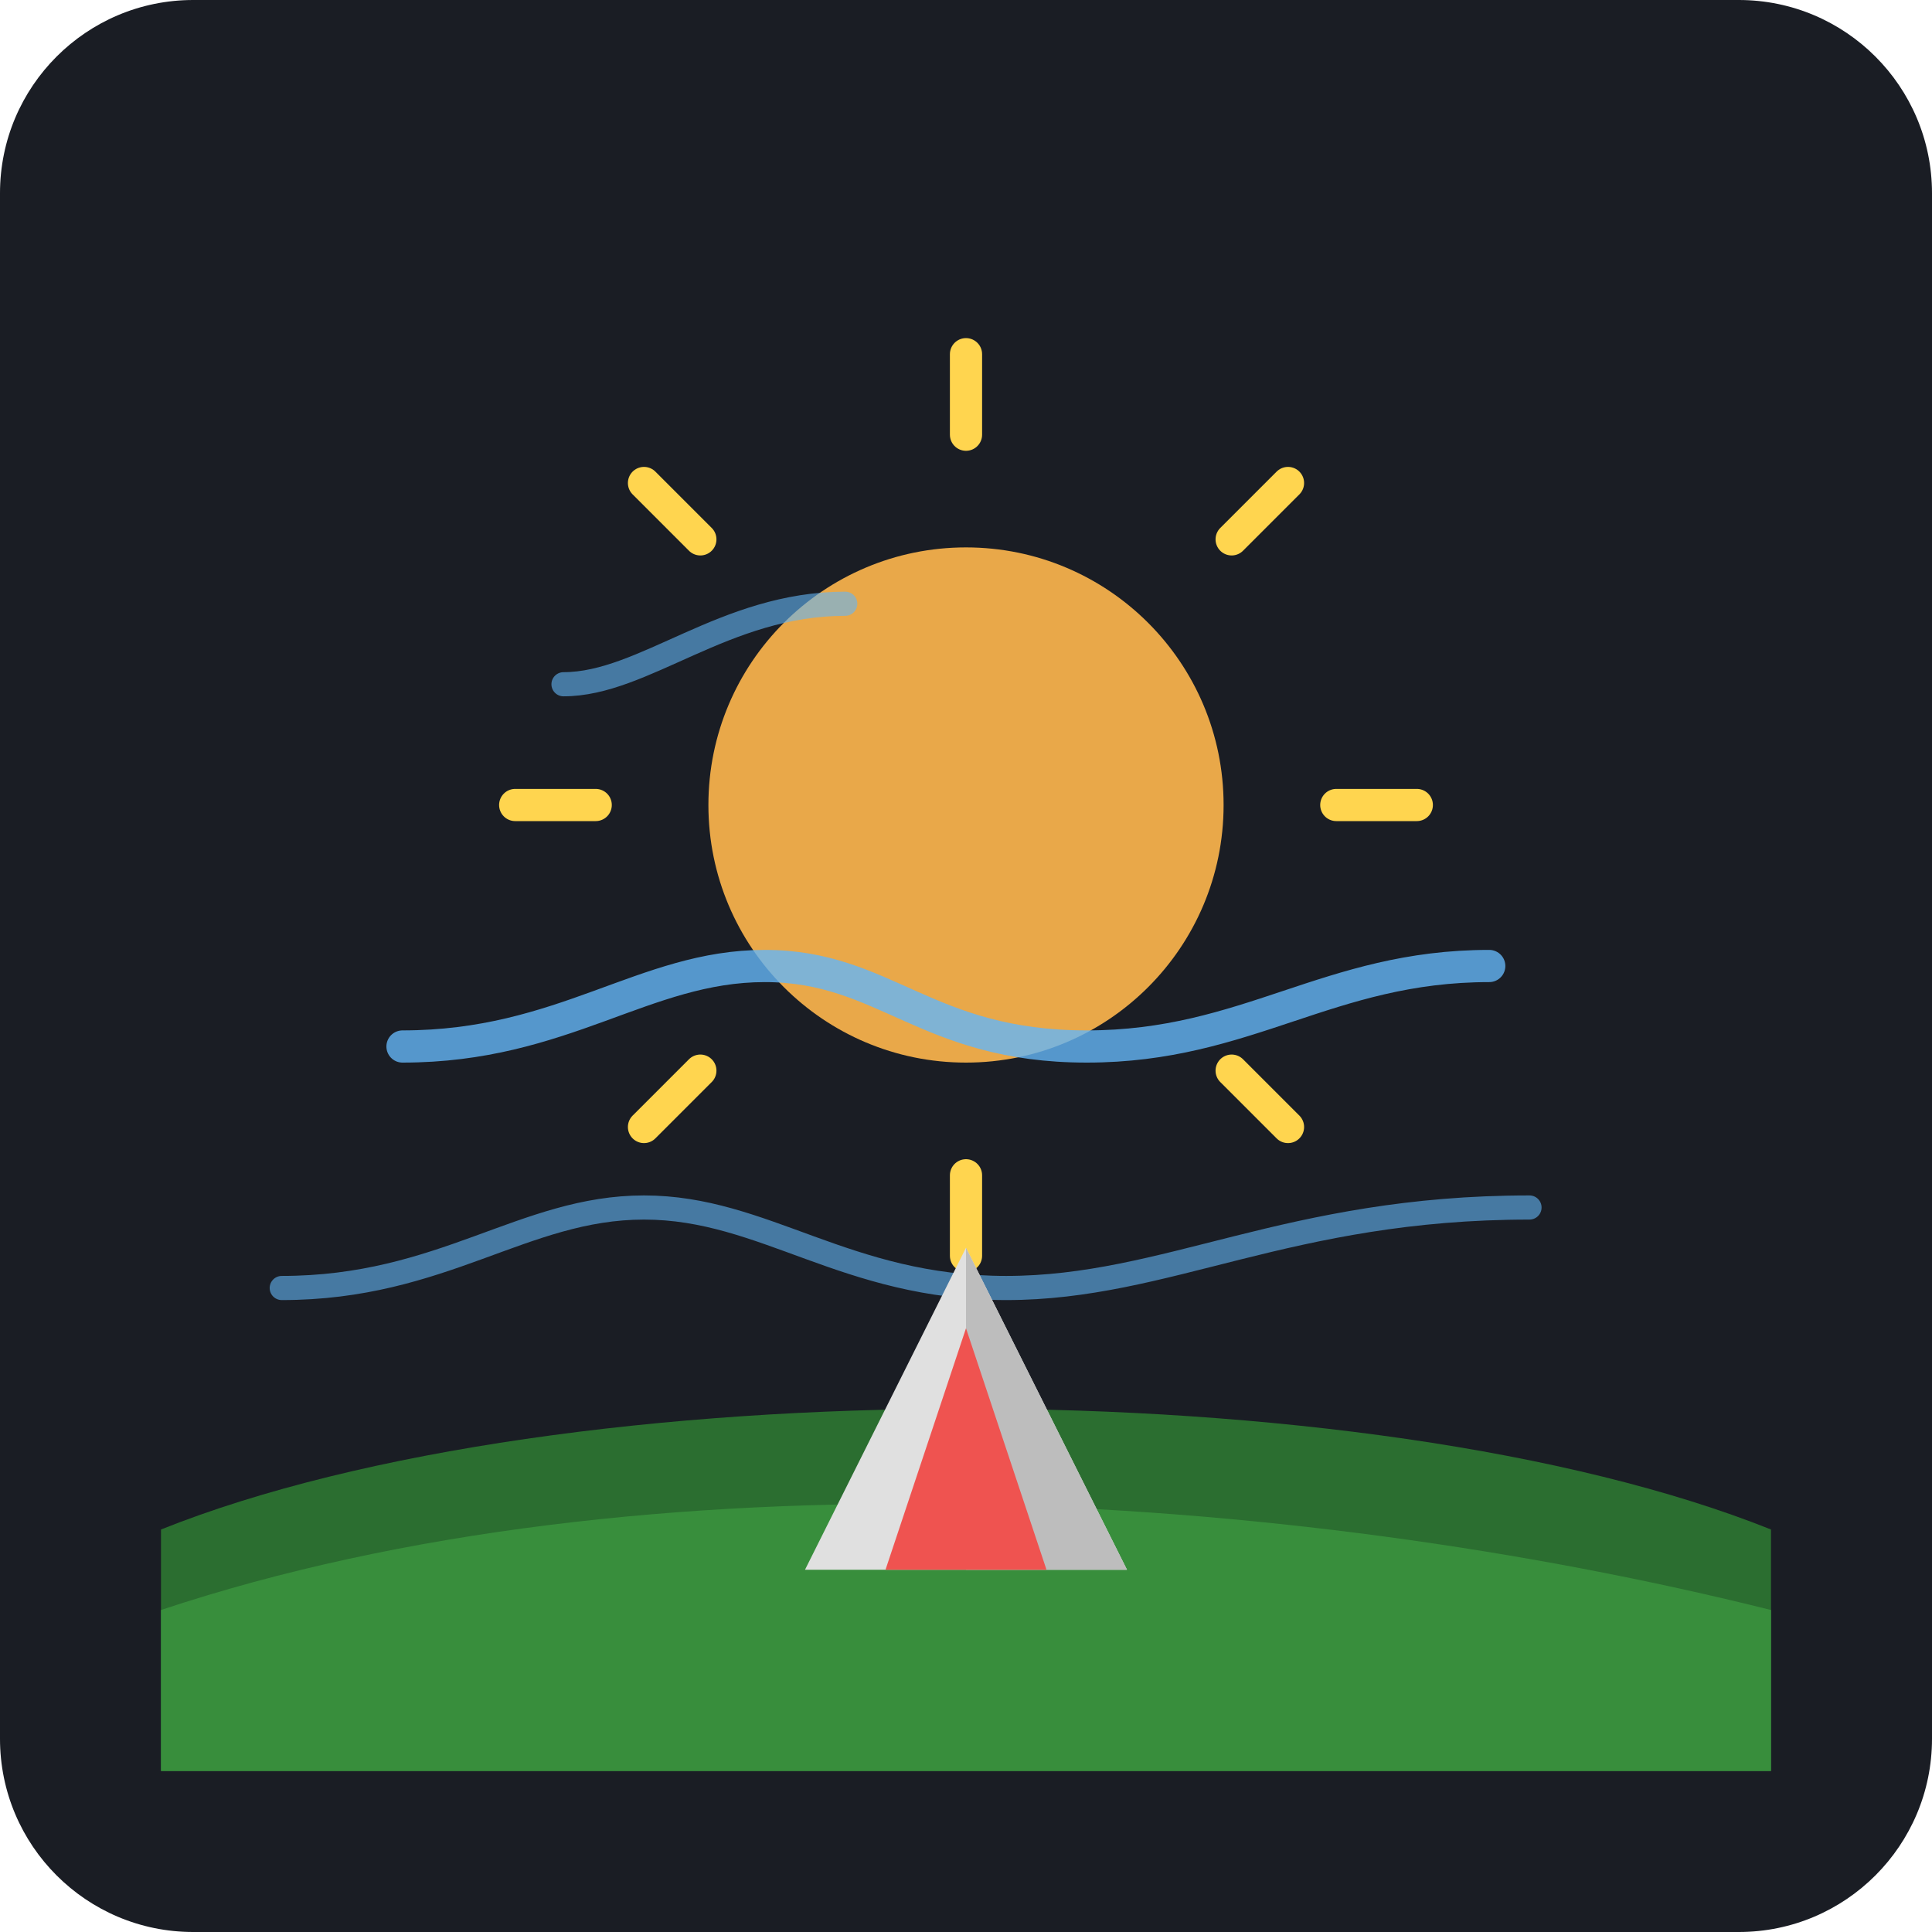
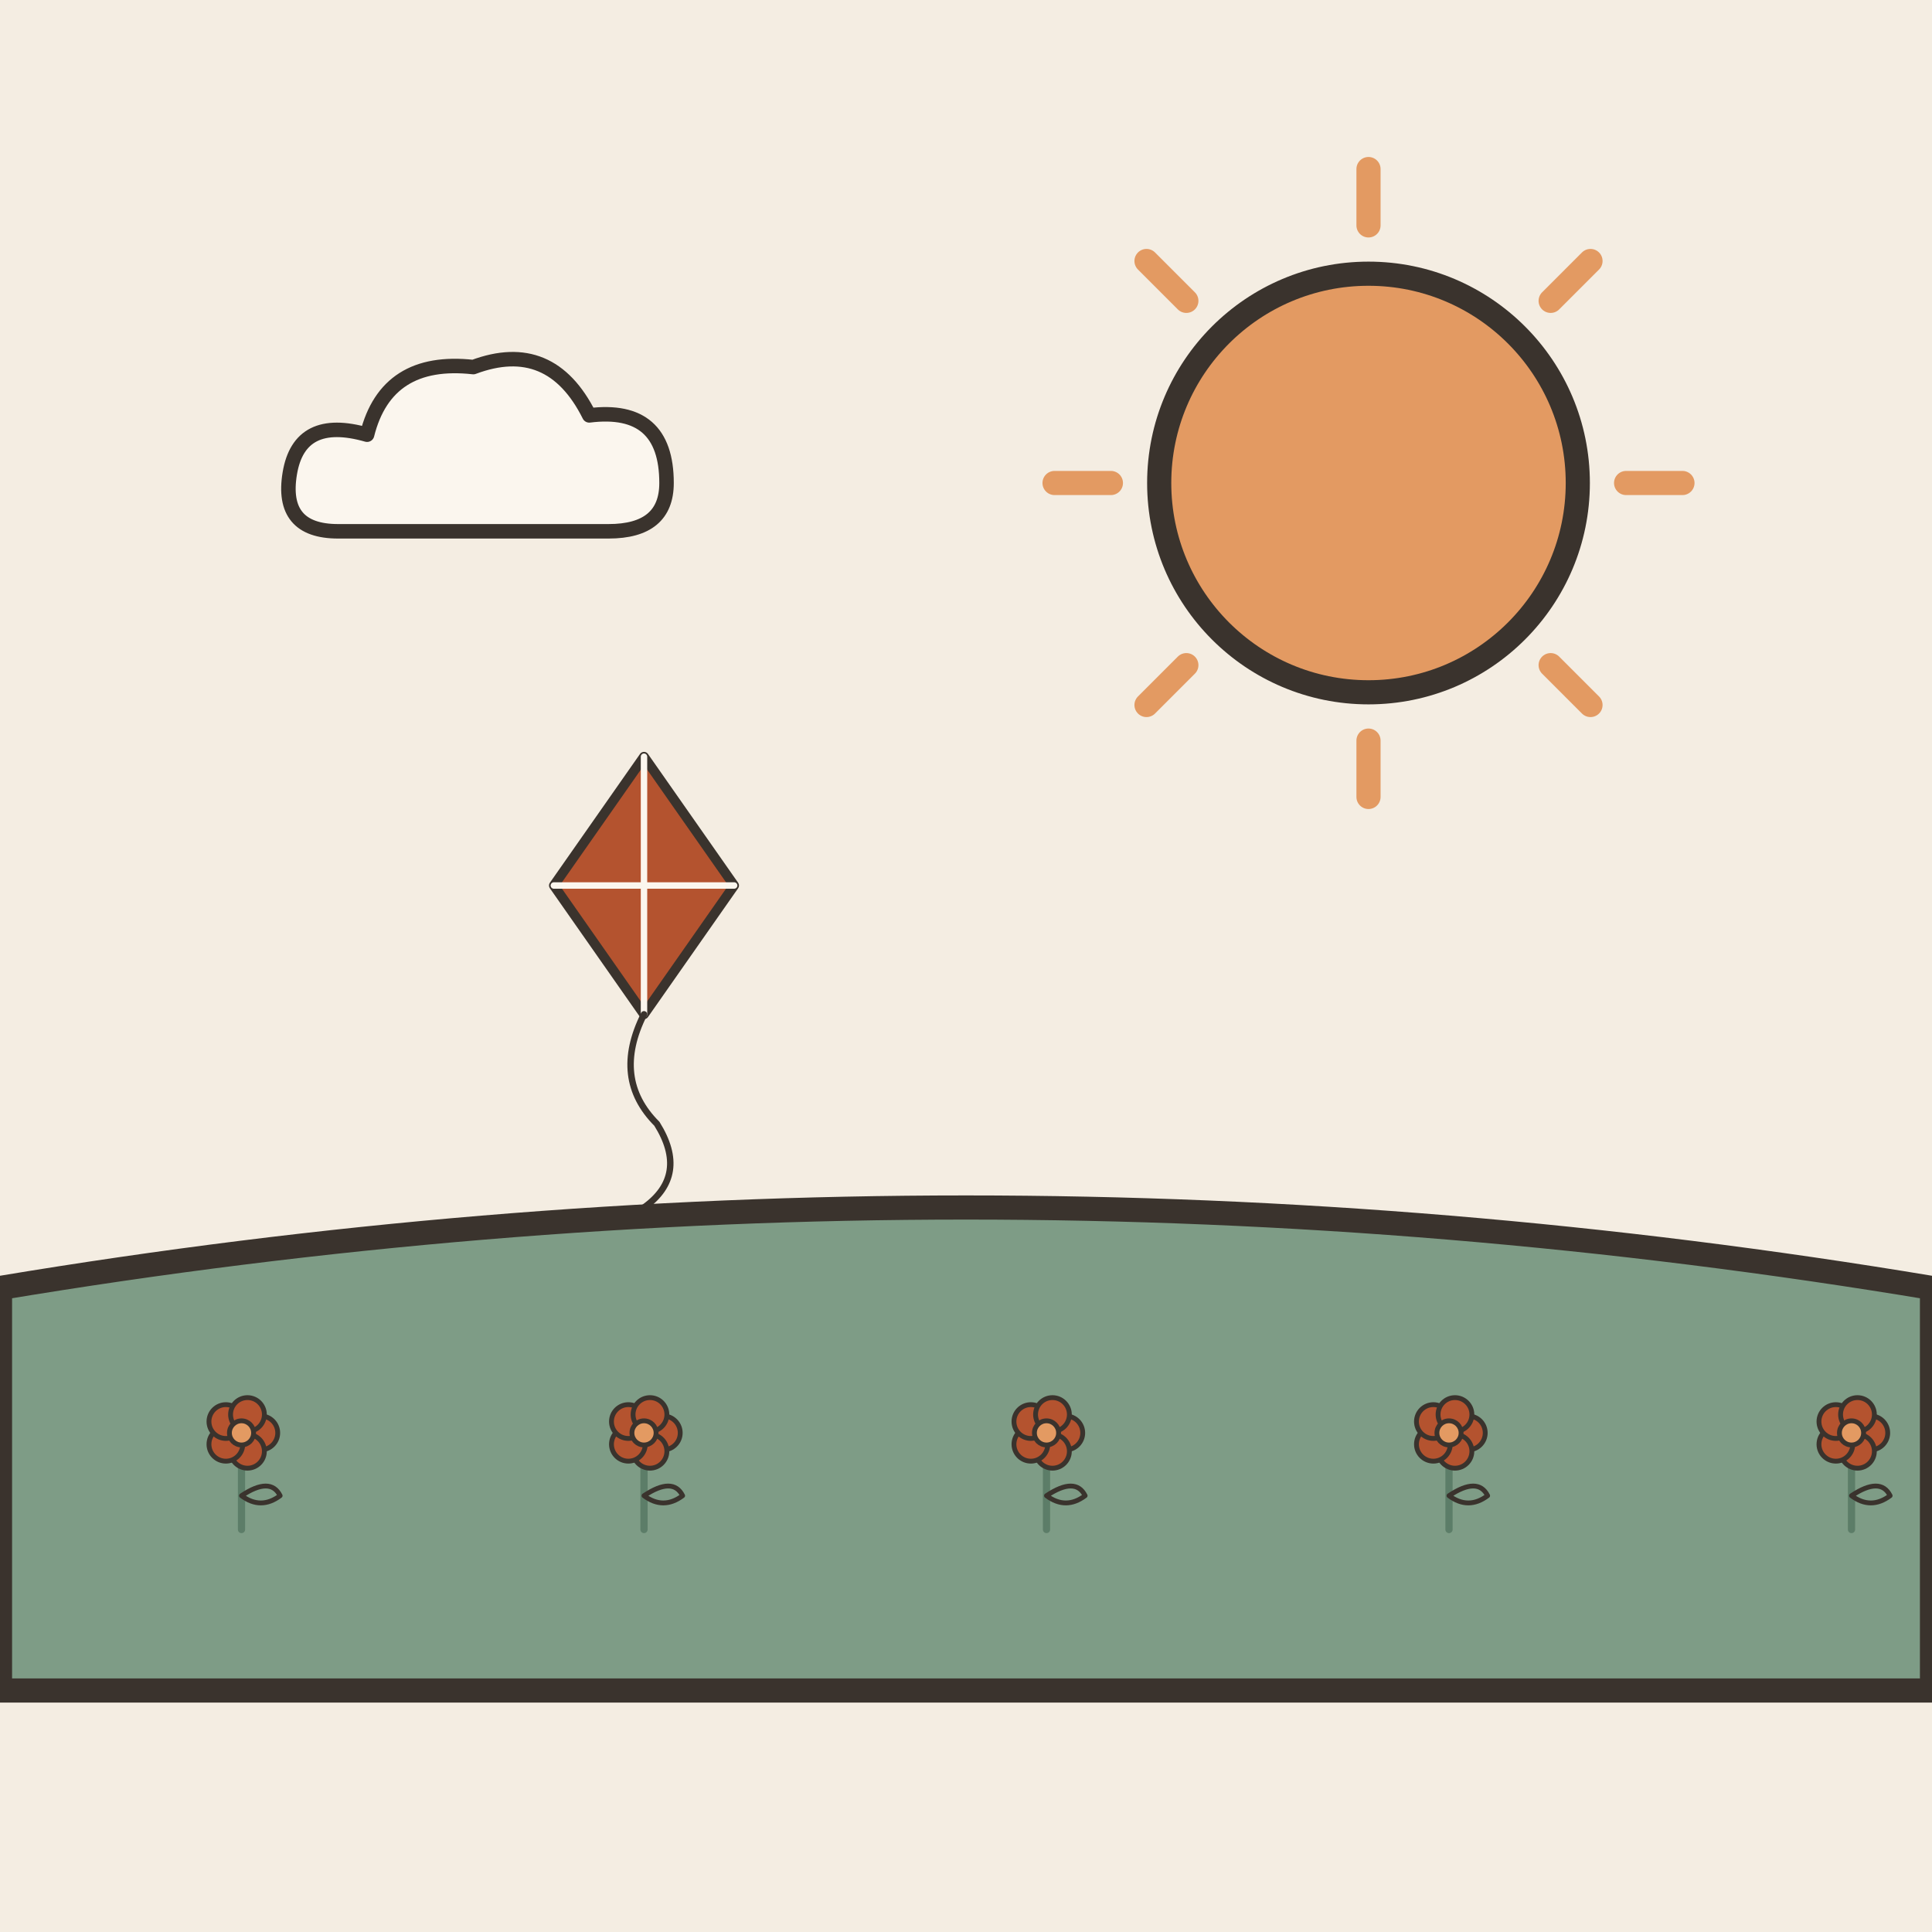
- <svg xmlns="http://www.w3.org/2000/svg" viewBox="0 0 240 240" width="100%" height="100%">
-   <rect width="240" height="240" rx="24" fill="#1A1D24" />
-   <g transform="translate(0, 0)">
-     <circle cx="120" cy="100" r="32" fill="#FFB74D" opacity="0.9" />
-     <path d="M120 54 L120 44" stroke="#FFD54F" stroke-width="4" stroke-linecap="round" />
-     <path d="M120 156 L120 146" stroke="#FFD54F" stroke-width="4" stroke-linecap="round" />
-     <path d="M74 100 L64 100" stroke="#FFD54F" stroke-width="4" stroke-linecap="round" />
-     <path d="M176 100 L166 100" stroke="#FFD54F" stroke-width="4" stroke-linecap="round" />
-     <path d="M87 67 L80 60" stroke="#FFD54F" stroke-width="4" stroke-linecap="round" />
-     <path d="M153 133 L160 140" stroke="#FFD54F" stroke-width="4" stroke-linecap="round" />
-     <path d="M153 67 L160 60" stroke="#FFD54F" stroke-width="4" stroke-linecap="round" />
-     <path d="M87 133 L80 140" stroke="#FFD54F" stroke-width="4" stroke-linecap="round" />
-     <path d="M50 130 C70 130, 80 120, 95 120 C110 120, 115 130, 135 130 C155 130, 165 120, 185 120" stroke="#64B5F6" stroke-width="4" stroke-linecap="round" fill="none" opacity="0.8" />
-     <path d="M35 160 C55 160, 65 150, 80 150 C95 150, 105 160, 125 160 C145 160, 160 150, 190 150" stroke="#64B5F6" stroke-width="3" stroke-linecap="round" fill="none" opacity="0.6" />
-     <path d="M70 85 C80 85, 90 75, 105 75" stroke="#64B5F6" stroke-width="3" stroke-linecap="round" fill="none" opacity="0.6" />
-     <path d="M20 190 C70 170, 170 170, 220 190 L220 220 L20 220 Z" fill="#2E7D32" opacity="0.85" />
-     <path d="M20 200 C80 180, 160 185, 220 200 L220 220 L20 220 Z" fill="#388E3C" />
-     <polygon points="120,155 100,195 140,195" fill="#E0E0E0" />
-     <polygon points="120,155 120,195 140,195" fill="#BDBDBD" />
-     <polygon points="120,165 110,195 130,195" fill="#EF5350" />
+ <svg xmlns="http://www.w3.org/2000/svg" viewBox="0 0 240 240" data-style="editorial">
+   <rect width="240" height="240" fill="#F4EDE2" />
+   <path d="M202 60L209 60" stroke="#E39A62" stroke-width="3" stroke-linecap="round" fill="none" />
+   <path d="M192.627 82.627L197.577 87.577" stroke="#E39A62" stroke-width="3" stroke-linecap="round" fill="none" />
+   <path d="M170 92L170 99" stroke="#E39A62" stroke-width="3" stroke-linecap="round" fill="none" />
+   <path d="M147.373 82.627L142.423 87.577" stroke="#E39A62" stroke-width="3" stroke-linecap="round" fill="none" />
+   <path d="M138 60L131 60" stroke="#E39A62" stroke-width="3" stroke-linecap="round" fill="none" />
+   <path d="M147.373 37.373L142.423 32.423" stroke="#E39A62" stroke-width="3" stroke-linecap="round" fill="none" />
+   <path d="M170 28L170 21" stroke="#E39A62" stroke-width="3" stroke-linecap="round" fill="none" />
+   <path d="M192.627 37.373L197.577 32.423" stroke="#E39A62" stroke-width="3" stroke-linecap="round" fill="none" />
+   <circle cx="170" cy="60" r="26" fill="#E39A62" stroke="#3A332D" stroke-width="3" stroke-linecap="round" stroke-linejoin="round" />
+   <g transform="translate(60 60) scale(0.6 0.6)">
+     <path d="M-30 10Q-42 10 -40 -2Q-38 -14 -24 -10Q-20 -26 -2 -24Q14 -30 22 -14Q38 -16 38 0Q38 10 26 10Z" fill="#FBF6EE" stroke="#3A332D" stroke-width="3" stroke-linecap="round" stroke-linejoin="round" />
+   </g>
+   <path d="M0 160Q120 140 240 160L240 210L0 210Z" fill="#7E9C86" stroke="#3A332D" stroke-width="3" stroke-linecap="round" stroke-linejoin="round" />
+   <g transform="translate(30 190) scale(0.3 0.3)">
+     <path d="M0 0L0 -36" stroke="#5C7D68" stroke-width="3" stroke-linecap="round" fill="none" />
+     <path d="M0 -14Q12 -22 16 -14Q8 -8 0 -14Z" fill="#7E9C86" stroke="#3A332D" stroke-width="2" stroke-linecap="round" stroke-linejoin="round" />
+     <circle cx="8" cy="-40" r="7" fill="#B4532F" stroke="#3A332D" stroke-linecap="round" stroke-linejoin="round" stroke-width="2" />
+     <circle cx="2.472" cy="-32.392" r="7" fill="#B4532F" stroke="#3A332D" stroke-linecap="round" stroke-linejoin="round" stroke-width="2" />
+     <circle cx="-6.472" cy="-35.298" r="7" fill="#B4532F" stroke="#3A332D" stroke-linecap="round" stroke-linejoin="round" stroke-width="2" />
+     <circle cx="-6.472" cy="-44.702" r="7" fill="#B4532F" stroke="#3A332D" stroke-linecap="round" stroke-linejoin="round" stroke-width="2" />
+     <circle cx="2.472" cy="-47.608" r="7" fill="#B4532F" stroke="#3A332D" stroke-linecap="round" stroke-linejoin="round" stroke-width="2" />
+     <circle cx="0" cy="-40" r="5" fill="#E39A62" stroke="#3A332D" stroke-linecap="round" stroke-linejoin="round" stroke-width="2" />
+   </g>
+   <g transform="translate(80 190) scale(0.3 0.3)">
+     <path d="M0 0L0 -36" stroke="#5C7D68" stroke-width="3" stroke-linecap="round" fill="none" />
+     <path d="M0 -14Q12 -22 16 -14Q8 -8 0 -14Z" fill="#7E9C86" stroke="#3A332D" stroke-width="2" stroke-linecap="round" stroke-linejoin="round" />
+     <circle cx="8" cy="-40" r="7" fill="#B4532F" stroke="#3A332D" stroke-linecap="round" stroke-linejoin="round" stroke-width="2" />
+     <circle cx="2.472" cy="-32.392" r="7" fill="#B4532F" stroke="#3A332D" stroke-linecap="round" stroke-linejoin="round" stroke-width="2" />
+     <circle cx="-6.472" cy="-35.298" r="7" fill="#B4532F" stroke="#3A332D" stroke-linecap="round" stroke-linejoin="round" stroke-width="2" />
+     <circle cx="-6.472" cy="-44.702" r="7" fill="#B4532F" stroke="#3A332D" stroke-linecap="round" stroke-linejoin="round" stroke-width="2" />
+     <circle cx="2.472" cy="-47.608" r="7" fill="#B4532F" stroke="#3A332D" stroke-linecap="round" stroke-linejoin="round" stroke-width="2" />
+     <circle cx="0" cy="-40" r="5" fill="#E39A62" stroke="#3A332D" stroke-linecap="round" stroke-linejoin="round" stroke-width="2" />
+   </g>
+   <g transform="translate(130 190) scale(0.3 0.3)">
+     <path d="M0 0L0 -36" stroke="#5C7D68" stroke-width="3" stroke-linecap="round" fill="none" />
+     <path d="M0 -14Q12 -22 16 -14Q8 -8 0 -14Z" fill="#7E9C86" stroke="#3A332D" stroke-width="2" stroke-linecap="round" stroke-linejoin="round" />
+     <circle cx="8" cy="-40" r="7" fill="#B4532F" stroke="#3A332D" stroke-linecap="round" stroke-linejoin="round" stroke-width="2" />
+     <circle cx="2.472" cy="-32.392" r="7" fill="#B4532F" stroke="#3A332D" stroke-linecap="round" stroke-linejoin="round" stroke-width="2" />
+     <circle cx="-6.472" cy="-35.298" r="7" fill="#B4532F" stroke="#3A332D" stroke-linecap="round" stroke-linejoin="round" stroke-width="2" />
+     <circle cx="-6.472" cy="-44.702" r="7" fill="#B4532F" stroke="#3A332D" stroke-linecap="round" stroke-linejoin="round" stroke-width="2" />
+     <circle cx="2.472" cy="-47.608" r="7" fill="#B4532F" stroke="#3A332D" stroke-linecap="round" stroke-linejoin="round" stroke-width="2" />
+     <circle cx="0" cy="-40" r="5" fill="#E39A62" stroke="#3A332D" stroke-linecap="round" stroke-linejoin="round" stroke-width="2" />
+   </g>
+   <g transform="translate(180 190) scale(0.3 0.3)">
+     <path d="M0 0L0 -36" stroke="#5C7D68" stroke-width="3" stroke-linecap="round" fill="none" />
+     <path d="M0 -14Q12 -22 16 -14Q8 -8 0 -14Z" fill="#7E9C86" stroke="#3A332D" stroke-width="2" stroke-linecap="round" stroke-linejoin="round" />
+     <circle cx="8" cy="-40" r="7" fill="#B4532F" stroke="#3A332D" stroke-linecap="round" stroke-linejoin="round" stroke-width="2" />
+     <circle cx="2.472" cy="-32.392" r="7" fill="#B4532F" stroke="#3A332D" stroke-linecap="round" stroke-linejoin="round" stroke-width="2" />
+     <circle cx="-6.472" cy="-35.298" r="7" fill="#B4532F" stroke="#3A332D" stroke-linecap="round" stroke-linejoin="round" stroke-width="2" />
+     <circle cx="-6.472" cy="-44.702" r="7" fill="#B4532F" stroke="#3A332D" stroke-linecap="round" stroke-linejoin="round" stroke-width="2" />
+     <circle cx="2.472" cy="-47.608" r="7" fill="#B4532F" stroke="#3A332D" stroke-linecap="round" stroke-linejoin="round" stroke-width="2" />
+     <circle cx="0" cy="-40" r="5" fill="#E39A62" stroke="#3A332D" stroke-linecap="round" stroke-linejoin="round" stroke-width="2" />
+   </g>
+   <g transform="translate(230 190) scale(0.3 0.3)">
+     <path d="M0 0L0 -36" stroke="#5C7D68" stroke-width="3" stroke-linecap="round" fill="none" />
+     <path d="M0 -14Q12 -22 16 -14Q8 -8 0 -14Z" fill="#7E9C86" stroke="#3A332D" stroke-width="2" stroke-linecap="round" stroke-linejoin="round" />
+     <circle cx="8" cy="-40" r="7" fill="#B4532F" stroke="#3A332D" stroke-linecap="round" stroke-linejoin="round" stroke-width="2" />
+     <circle cx="2.472" cy="-32.392" r="7" fill="#B4532F" stroke="#3A332D" stroke-linecap="round" stroke-linejoin="round" stroke-width="2" />
+     <circle cx="-6.472" cy="-35.298" r="7" fill="#B4532F" stroke="#3A332D" stroke-linecap="round" stroke-linejoin="round" stroke-width="2" />
+     <circle cx="-6.472" cy="-44.702" r="7" fill="#B4532F" stroke="#3A332D" stroke-linecap="round" stroke-linejoin="round" stroke-width="2" />
+     <circle cx="2.472" cy="-47.608" r="7" fill="#B4532F" stroke="#3A332D" stroke-linecap="round" stroke-linejoin="round" stroke-width="2" />
+     <circle cx="0" cy="-40" r="5" fill="#E39A62" stroke="#3A332D" stroke-linecap="round" stroke-linejoin="round" stroke-width="2" />
+   </g>
+   <g transform="translate(80 110) scale(0.4 0.4)">
+     <path d="M0 -40L28 0L0 40L-28 0Z" fill="#B4532F" stroke="#3A332D" stroke-width="3" stroke-linecap="round" stroke-linejoin="round" />
+     <path d="M0 -40L0 40" stroke="#FBF6EE" stroke-width="2" stroke-linecap="round" fill="none" />
+     <path d="M-28 0L28 0" stroke="#FBF6EE" stroke-width="2" stroke-linecap="round" fill="none" />
+     <path d="M0 40Q-10 60 4 74Q14 90 0 100" fill="none" stroke="#3A332D" stroke-width="2" stroke-linecap="round" stroke-linejoin="round" />
  </g>
</svg>
